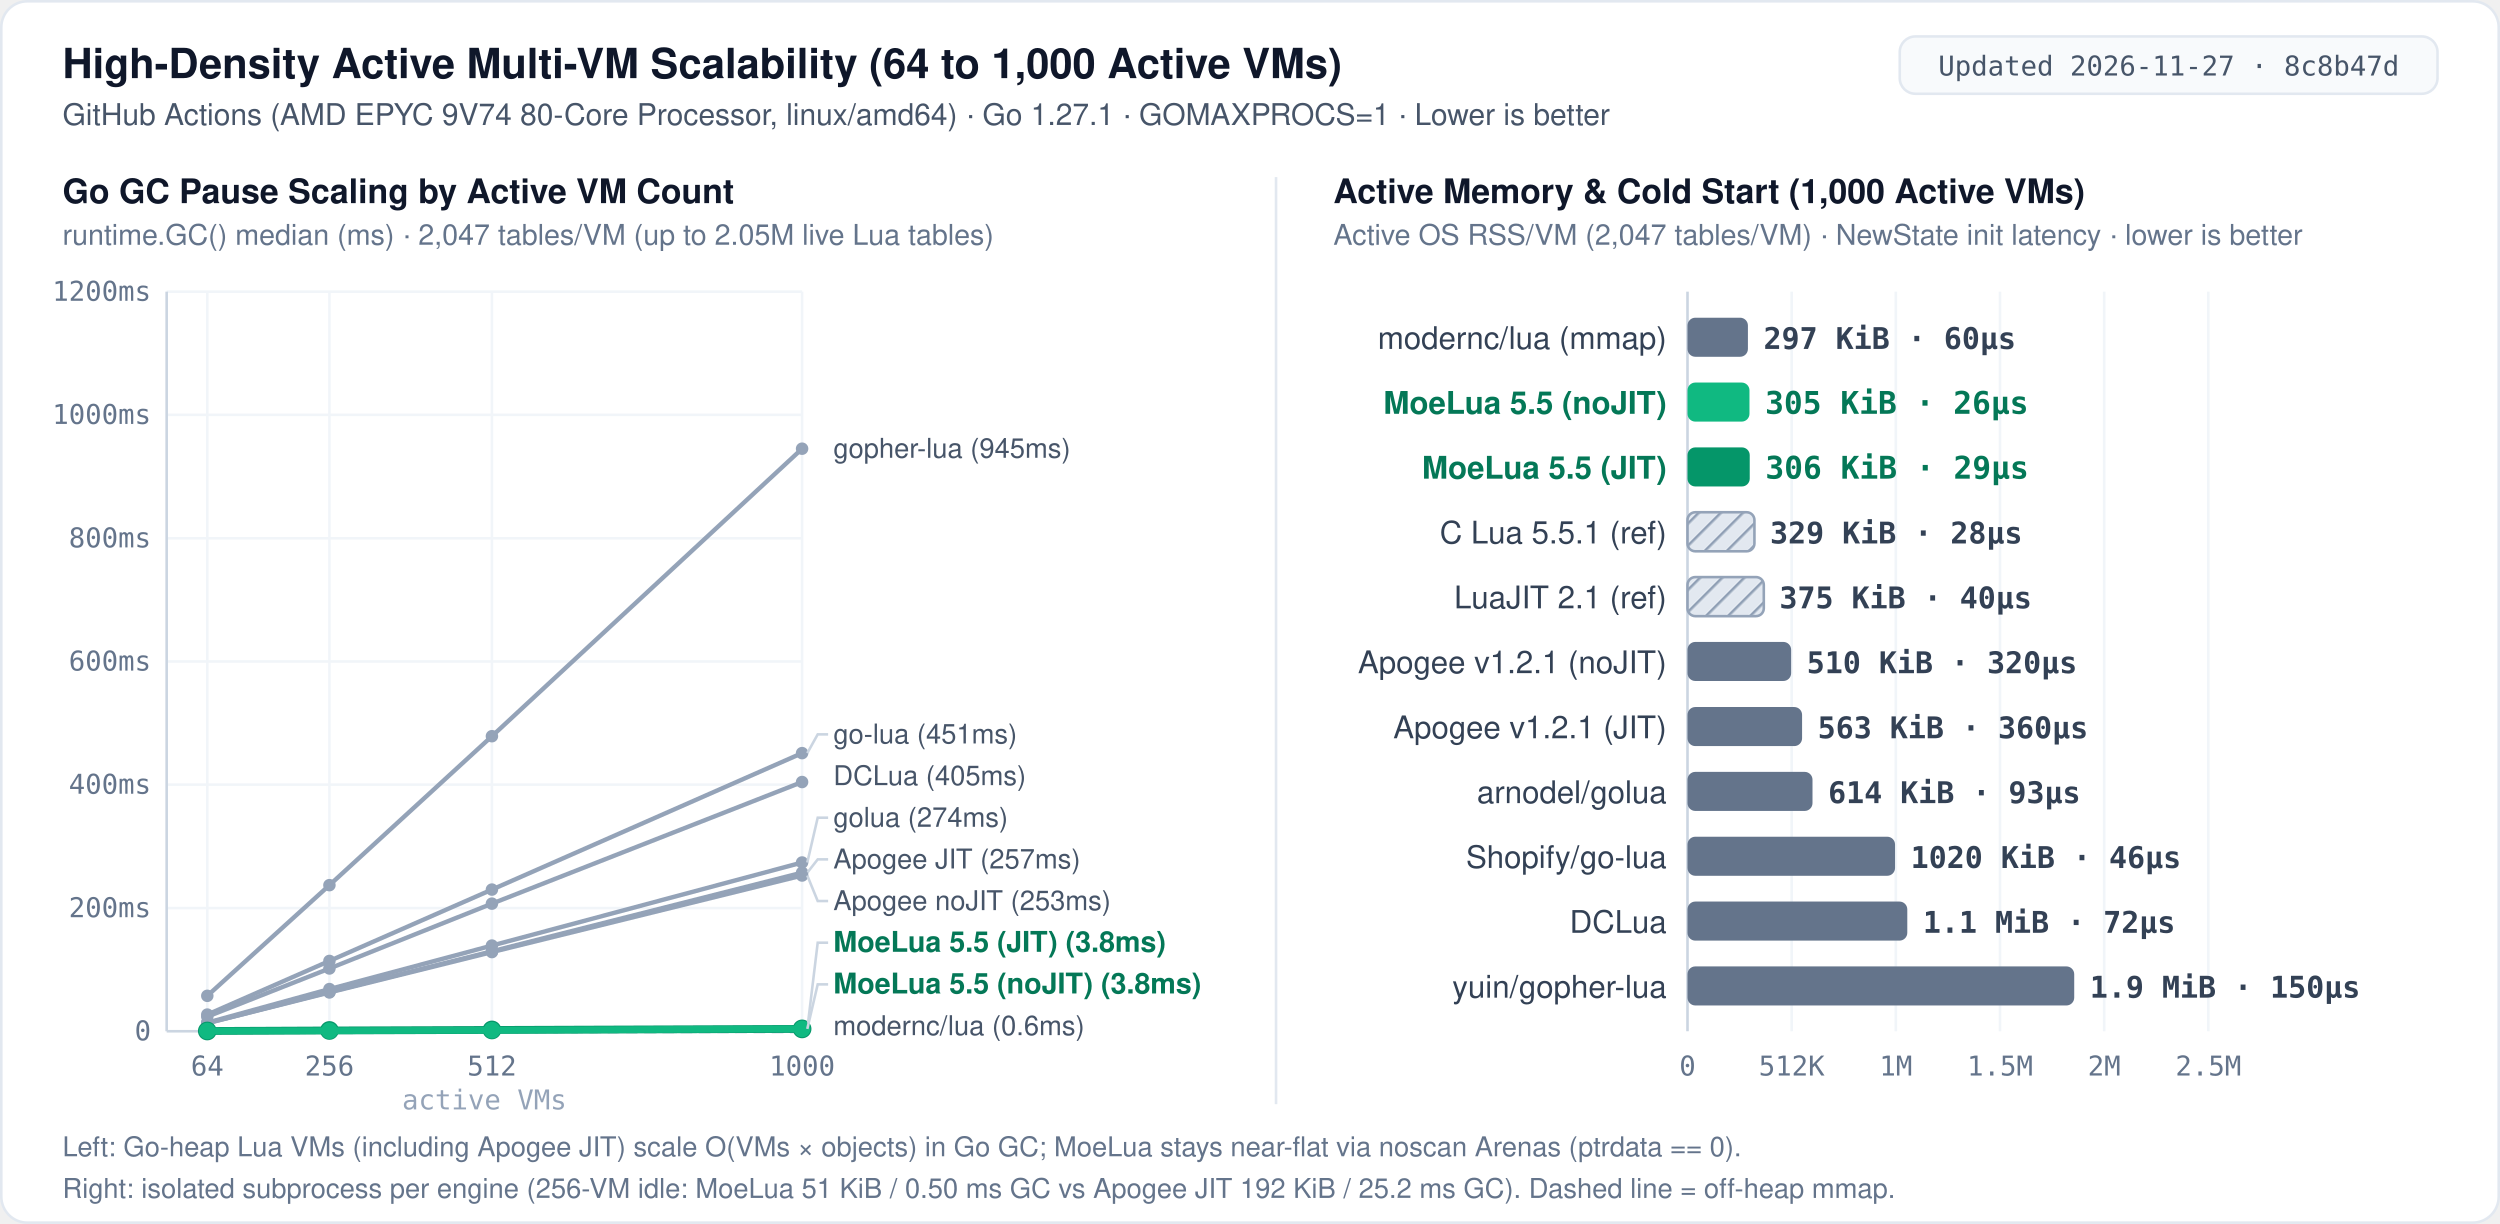
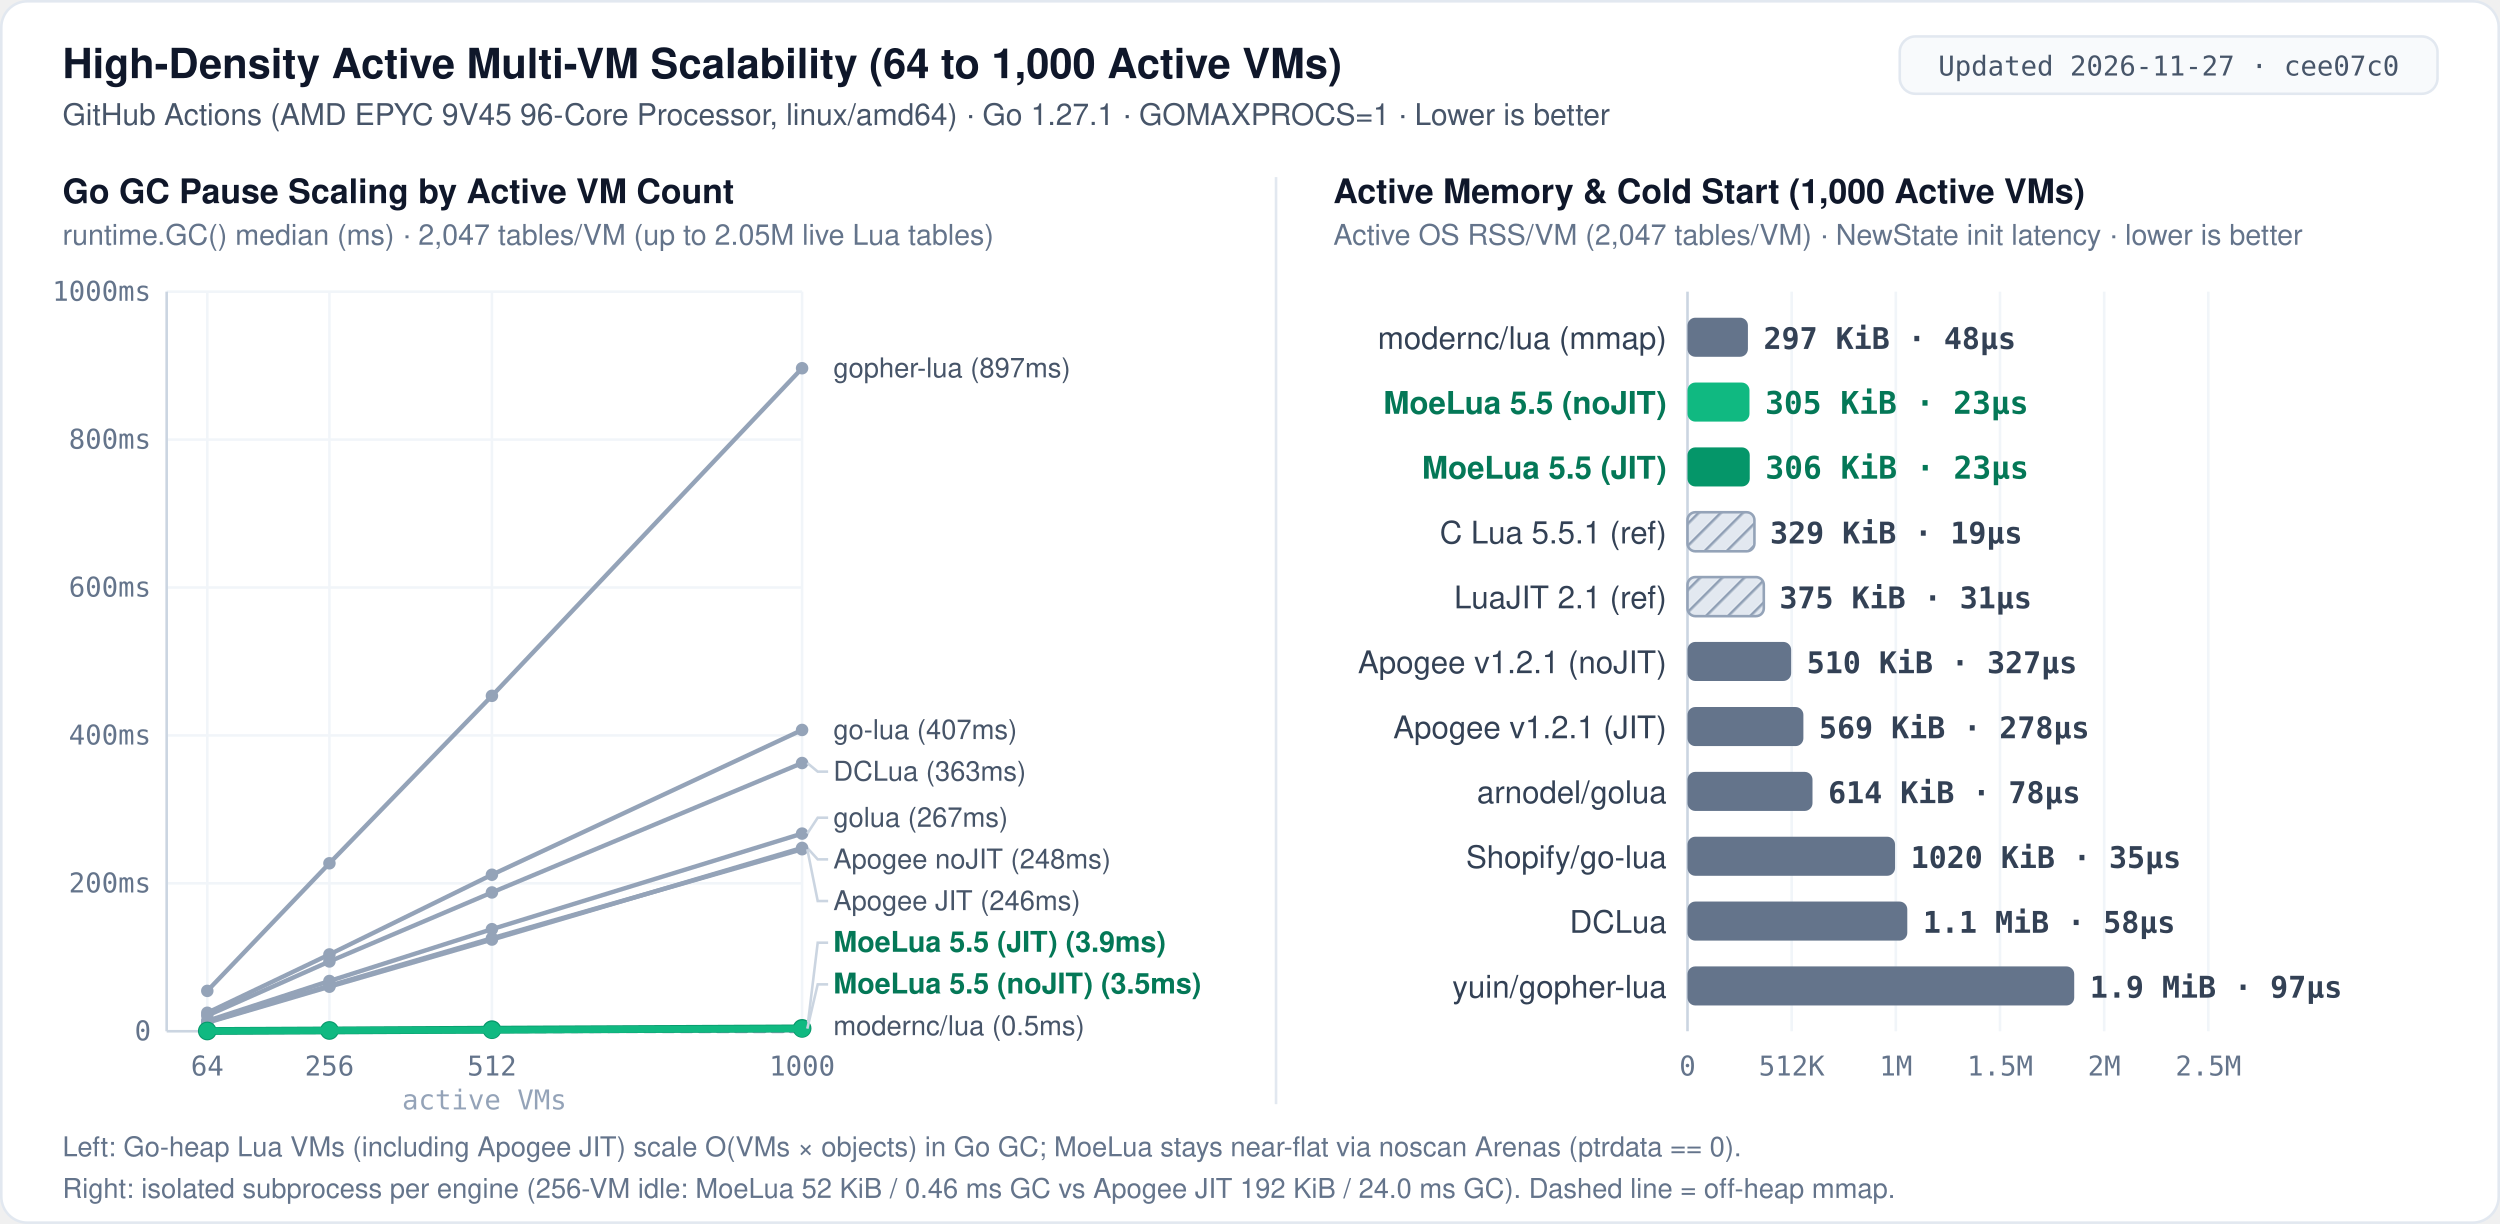
<svg xmlns="http://www.w3.org/2000/svg" width="960" height="470" viewBox="0 0 960 470" role="img" aria-label="MoeLua 5.5 high-density multi-VM scalability: Go GC pause from 64 to 1000 active VMs and per-VM memory and cold start">
  <defs>
    <pattern id="hatch" width="6" height="6" patternUnits="userSpaceOnUse" patternTransform="rotate(45)">
      <rect width="6" height="6" fill="#e2e8f0" />
      <line x1="0" y1="0" x2="0" y2="6" stroke="#94a3b8" stroke-width="2" />
    </pattern>
    <style>
      .bg { fill: #ffffff; }
      .border { fill: none; stroke: #e2e8f0; stroke-width: 1; }
      .badge-bg { fill: #f8fafc; stroke: #e2e8f0; stroke-width: 1; }
      .badge-txt { font: 500 10.5px ui-monospace, SFMono-Regular, Menlo, Consolas, monospace; fill: #475569; text-anchor: middle; }
      .title { font: 700 16px -apple-system, BlinkMacSystemFont, "Segoe UI", Helvetica, Arial, sans-serif; fill: #0f172a; }
      .subtitle { font: 400 11.5px -apple-system, BlinkMacSystemFont, "Segoe UI", Helvetica, Arial, sans-serif; fill: #475569; }
      .panel-title { font: 700 13px -apple-system, BlinkMacSystemFont, "Segoe UI", Helvetica, Arial, sans-serif; fill: #0f172a; }
      .panel-sub { font: 400 11px -apple-system, BlinkMacSystemFont, "Segoe UI", Helvetica, Arial, sans-serif; fill: #64748b; }
      .label { font: 500 12px -apple-system, BlinkMacSystemFont, "Segoe UI", Helvetica, Arial, sans-serif; fill: #334155; text-anchor: end; }
      .label-hi { font: 700 12px -apple-system, BlinkMacSystemFont, "Segoe UI", Helvetica, Arial, sans-serif; fill: #047857; text-anchor: end; }
      .val { font: 600 11.5px ui-monospace, SFMono-Regular, Menlo, Consolas, monospace; fill: #334155; }
      .val-hi { font: 700 12px ui-monospace, SFMono-Regular, Menlo, Consolas, monospace; fill: #047857; }
      .end-lbl { font: 500 10.5px -apple-system, BlinkMacSystemFont, "Segoe UI", Helvetica, Arial, sans-serif; fill: #475569; }
      .end-lbl-hi { font: 700 11px -apple-system, BlinkMacSystemFont, "Segoe UI", Helvetica, Arial, sans-serif; fill: #047857; }
      .grid { stroke: #f1f5f9; stroke-width: 1; }
      .axis { stroke: #cbd5e1; stroke-width: 1; }
      .refline { stroke: #64748b; stroke-width: 1; stroke-dasharray: 3 3; }
      .leader { stroke: #cbd5e1; stroke-width: 1; fill: none; }
      .tick { font: 400 10.5px ui-monospace, SFMono-Regular, Menlo, Consolas, monospace; fill: #64748b; text-anchor: middle; }
      .tick-y { font: 400 10.5px ui-monospace, SFMono-Regular, Menlo, Consolas, monospace; fill: #64748b; text-anchor: end; }
      .foot { font: 400 10.5px -apple-system, BlinkMacSystemFont, "Segoe UI", Helvetica, Arial, sans-serif; fill: #64748b; }
      .bar-moe-jit { fill: #059669; }
      .bar-moe { fill: #10b981; }
      .bar-other { fill: #64748b; }
      .bar-ref { fill: url(#hatch); stroke: #94a3b8; stroke-width: 1; }
    </style>
  </defs>
  <rect x="0.5" y="0.5" width="959" height="469" rx="10" class="bg" />
  <rect x="0.5" y="0.5" width="959" height="469" rx="10" class="border" />
  <text x="24" y="30" class="title">High-Density Active Multi-VM Scalability (64 to 1,000 Active VMs)</text>
-   <text x="24" y="48" class="subtitle">GitHub Actions (AMD EPYC 9V74 80-Core Processor, linux/amd64) · Go 1.27.1 · GOMAXPROCS=1 · Lower is better</text>
+   <text x="24" y="48" class="subtitle">GitHub Actions (AMD EPYC 9V45 96-Core Processor, linux/amd64) · Go 1.27.1 · GOMAXPROCS=1 · Lower is better</text>
  <rect x="729.5" y="14" width="206.5" height="22" rx="6" class="badge-bg" />
-   <text x="832.8" y="29" class="badge-txt">Updated 2026-11-27 · 8c8b47d</text>
+   <text x="832.8" y="29" class="badge-txt">Updated 2026-11-27 · cee07c0</text>
  <line x1="490" y1="68" x2="490" y2="424" stroke="#e2e8f0" stroke-width="1" />
  <text x="24" y="78" class="panel-title">Go GC Pause Scaling by Active VM Count</text>
  <text x="24" y="94" class="panel-sub">runtime.GC() median (ms) · 2,047 tables/VM (up to 2.05M live Lua tables)</text>
  <line x1="64.0" y1="396.0" x2="308.0" y2="396.0" class="axis" />
  <text x="58.0" y="399.5" class="tick-y">0</text>
-   <line x1="64.0" y1="348.7" x2="308.0" y2="348.7" class="grid" />
-   <text x="58.0" y="352.2" class="tick-y">200ms</text>
-   <line x1="64.0" y1="301.3" x2="308.0" y2="301.3" class="grid" />
-   <text x="58.0" y="304.8" class="tick-y">400ms</text>
-   <line x1="64.0" y1="254.0" x2="308.0" y2="254.0" class="grid" />
-   <text x="58.0" y="257.5" class="tick-y">600ms</text>
-   <line x1="64.0" y1="206.7" x2="308.0" y2="206.7" class="grid" />
-   <text x="58.0" y="210.2" class="tick-y">800ms</text>
-   <line x1="64.0" y1="159.3" x2="308.0" y2="159.3" class="grid" />
-   <text x="58.0" y="162.8" class="tick-y">1000ms</text>
+   <line x1="64.0" y1="339.2" x2="308.0" y2="339.2" class="grid" />
+   <text x="58.0" y="342.7" class="tick-y">200ms</text>
+   <line x1="64.0" y1="282.4" x2="308.0" y2="282.4" class="grid" />
+   <text x="58.0" y="285.9" class="tick-y">400ms</text>
+   <line x1="64.0" y1="225.6" x2="308.0" y2="225.6" class="grid" />
+   <text x="58.0" y="229.1" class="tick-y">600ms</text>
+   <line x1="64.0" y1="168.8" x2="308.0" y2="168.8" class="grid" />
+   <text x="58.0" y="172.3" class="tick-y">800ms</text>
  <line x1="64.0" y1="112.0" x2="308.0" y2="112.0" class="grid" />
-   <text x="58.0" y="115.5" class="tick-y">1200ms</text>
+   <text x="58.0" y="115.5" class="tick-y">1000ms</text>
  <line x1="64.0" y1="112.0" x2="64.0" y2="396.0" class="axis" />
  <line x1="79.6" y1="112.0" x2="79.6" y2="396.0" class="grid" />
  <text x="79.6" y="413" class="tick">64</text>
  <line x1="126.5" y1="112.0" x2="126.5" y2="396.0" class="grid" />
  <text x="126.5" y="413" class="tick">256</text>
  <line x1="188.9" y1="112.0" x2="188.9" y2="396.0" class="grid" />
  <text x="188.9" y="413" class="tick">512</text>
  <line x1="308.0" y1="112.0" x2="308.0" y2="396.0" class="grid" />
  <text x="308.0" y="413" class="tick">1000</text>
  <text x="186.0" y="426" class="tick" style="fill:#94a3b8">active VMs</text>
-   <polyline fill="none" stroke="#94a3b8" stroke-width="1.7" stroke-linecap="round" stroke-linejoin="round" points="79.6,382.4 126.5,339.9 188.9,282.7 308.0,172.3" />
-   <circle cx="79.6" cy="382.4" r="2.4" fill="#94a3b8" />
-   <circle cx="126.5" cy="339.9" r="2.4" fill="#94a3b8" />
-   <circle cx="188.9" cy="282.7" r="2.4" fill="#94a3b8" />
-   <circle cx="308.0" cy="172.3" r="2.4" fill="#94a3b8" />
-   <text x="320.0" y="175.8" class="end-lbl">gopher-lua (945ms)</text>
-   <polyline fill="none" stroke="#94a3b8" stroke-width="1.7" stroke-linecap="round" stroke-linejoin="round" points="79.6,389.6 126.5,369.0 188.9,341.6 308.0,289.2" />
-   <circle cx="79.6" cy="389.6" r="2.4" fill="#94a3b8" />
-   <circle cx="126.5" cy="369.0" r="2.4" fill="#94a3b8" />
-   <circle cx="188.9" cy="341.6" r="2.4" fill="#94a3b8" />
-   <circle cx="308.0" cy="289.2" r="2.4" fill="#94a3b8" />
-   <polyline class="leader" points="310.0,289.2 314.0,282.0 318.0,282.0" />
-   <text x="320.0" y="285.5" class="end-lbl">go-lua (451ms)</text>
-   <polyline fill="none" stroke="#94a3b8" stroke-width="1.7" stroke-linecap="round" stroke-linejoin="round" points="79.6,390.4 126.5,371.9 188.9,347.0 308.0,300.3" />
-   <circle cx="79.6" cy="390.4" r="2.4" fill="#94a3b8" />
-   <circle cx="126.5" cy="371.9" r="2.4" fill="#94a3b8" />
-   <circle cx="188.9" cy="347.0" r="2.4" fill="#94a3b8" />
-   <circle cx="308.0" cy="300.3" r="2.4" fill="#94a3b8" />
-   <text x="320.0" y="301.5" class="end-lbl">DCLua (405ms)</text>
-   <polyline fill="none" stroke="#94a3b8" stroke-width="1.7" stroke-linecap="round" stroke-linejoin="round" points="79.6,392.7 126.5,379.8 188.9,363.1 308.0,331.2" />
+   <polyline fill="none" stroke="#94a3b8" stroke-width="1.7" stroke-linecap="round" stroke-linejoin="round" points="79.6,380.5 126.5,331.5 188.9,267.2 308.0,141.4" />
+   <circle cx="79.6" cy="380.5" r="2.4" fill="#94a3b8" />
+   <circle cx="126.5" cy="331.5" r="2.4" fill="#94a3b8" />
+   <circle cx="188.9" cy="267.2" r="2.4" fill="#94a3b8" />
+   <circle cx="308.0" cy="141.4" r="2.4" fill="#94a3b8" />
+   <text x="320.0" y="144.9" class="end-lbl">gopher-lua (897ms)</text>
+   <polyline fill="none" stroke="#94a3b8" stroke-width="1.7" stroke-linecap="round" stroke-linejoin="round" points="79.6,388.9 126.5,366.5 188.9,335.9 308.0,280.3" />
+   <circle cx="79.6" cy="388.9" r="2.4" fill="#94a3b8" />
+   <circle cx="126.5" cy="366.5" r="2.4" fill="#94a3b8" />
+   <circle cx="188.9" cy="335.9" r="2.4" fill="#94a3b8" />
+   <circle cx="308.0" cy="280.3" r="2.4" fill="#94a3b8" />
+   <text x="320.0" y="283.8" class="end-lbl">go-lua (407ms)</text>
+   <polyline fill="none" stroke="#94a3b8" stroke-width="1.7" stroke-linecap="round" stroke-linejoin="round" points="79.6,390.0 126.5,369.2 188.9,342.7 308.0,293.0" />
+   <circle cx="79.6" cy="390.0" r="2.4" fill="#94a3b8" />
+   <circle cx="126.5" cy="369.2" r="2.4" fill="#94a3b8" />
+   <circle cx="188.9" cy="342.7" r="2.4" fill="#94a3b8" />
+   <circle cx="308.0" cy="293.0" r="2.4" fill="#94a3b8" />
+   <polyline class="leader" points="310.0,293.0 314.0,296.3 318.0,296.3" />
+   <text x="320.0" y="299.8" class="end-lbl">DCLua (363ms)</text>
+   <polyline fill="none" stroke="#94a3b8" stroke-width="1.7" stroke-linecap="round" stroke-linejoin="round" points="79.6,392.0 126.5,376.7 188.9,356.8 308.0,320.1" />
+   <circle cx="79.6" cy="392.0" r="2.4" fill="#94a3b8" />
+   <circle cx="126.5" cy="376.7" r="2.4" fill="#94a3b8" />
+   <circle cx="188.9" cy="356.8" r="2.4" fill="#94a3b8" />
+   <circle cx="308.0" cy="320.1" r="2.4" fill="#94a3b8" />
+   <polyline class="leader" points="310.0,320.1 314.0,314.0 318.0,314.0" />
+   <text x="320.0" y="317.5" class="end-lbl">golua (267ms)</text>
+   <polyline fill="none" stroke="#94a3b8" stroke-width="1.7" stroke-linecap="round" stroke-linejoin="round" points="79.6,392.7 126.5,378.9 188.9,360.8 308.0,325.6" />
  <circle cx="79.6" cy="392.7" r="2.4" fill="#94a3b8" />
-   <circle cx="126.5" cy="379.8" r="2.4" fill="#94a3b8" />
-   <circle cx="188.9" cy="363.1" r="2.4" fill="#94a3b8" />
-   <circle cx="308.0" cy="331.2" r="2.4" fill="#94a3b8" />
-   <polyline class="leader" points="310.0,331.2 314.0,314.0 318.0,314.0" />
-   <text x="320.0" y="317.5" class="end-lbl">golua (274ms)</text>
-   <polyline fill="none" stroke="#94a3b8" stroke-width="1.7" stroke-linecap="round" stroke-linejoin="round" points="79.6,392.9 126.5,380.9 188.9,365.3 308.0,335.1" />
-   <circle cx="79.6" cy="392.9" r="2.4" fill="#94a3b8" />
-   <circle cx="126.5" cy="380.9" r="2.4" fill="#94a3b8" />
-   <circle cx="188.9" cy="365.3" r="2.4" fill="#94a3b8" />
-   <circle cx="308.0" cy="335.1" r="2.4" fill="#94a3b8" />
-   <polyline class="leader" points="310.0,335.1 314.0,330.0 318.0,330.0" />
-   <text x="320.0" y="333.5" class="end-lbl">Apogee JIT (257ms)</text>
-   <polyline fill="none" stroke="#94a3b8" stroke-width="1.7" stroke-linecap="round" stroke-linejoin="round" points="79.6,392.9 126.5,381.1 188.9,365.6 308.0,336.2" />
-   <circle cx="79.6" cy="392.9" r="2.4" fill="#94a3b8" />
-   <circle cx="126.5" cy="381.1" r="2.4" fill="#94a3b8" />
-   <circle cx="188.9" cy="365.6" r="2.4" fill="#94a3b8" />
-   <circle cx="308.0" cy="336.2" r="2.4" fill="#94a3b8" />
-   <polyline class="leader" points="310.0,336.2 314.0,346.0 318.0,346.0" />
-   <text x="320.0" y="349.5" class="end-lbl">Apogee noJIT (253ms)</text>
+   <circle cx="126.5" cy="378.9" r="2.4" fill="#94a3b8" />
+   <circle cx="188.9" cy="360.8" r="2.4" fill="#94a3b8" />
+   <circle cx="308.0" cy="325.6" r="2.4" fill="#94a3b8" />
+   <polyline class="leader" points="310.0,325.6 314.0,330.0 318.0,330.0" />
+   <text x="320.0" y="333.5" class="end-lbl">Apogee noJIT (248ms)</text>
+   <polyline fill="none" stroke="#94a3b8" stroke-width="1.7" stroke-linecap="round" stroke-linejoin="round" points="79.6,392.5 126.5,378.5 188.9,360.3 308.0,326.1" />
+   <circle cx="79.6" cy="392.5" r="2.4" fill="#94a3b8" />
+   <circle cx="126.5" cy="378.5" r="2.4" fill="#94a3b8" />
+   <circle cx="188.9" cy="360.3" r="2.4" fill="#94a3b8" />
+   <circle cx="308.0" cy="326.1" r="2.4" fill="#94a3b8" />
+   <polyline class="leader" points="310.0,326.1 314.0,346.0 318.0,346.0" />
+   <text x="320.0" y="349.5" class="end-lbl">Apogee JIT (246ms)</text>
  <polyline fill="none" stroke="#94a3b8" stroke-width="1.7" stroke-dasharray="4 3" stroke-linecap="round" stroke-linejoin="round" points="79.6,396.0 126.5,395.9 188.9,395.9 308.0,395.9" />
  <circle cx="79.6" cy="396.0" r="2.4" fill="#94a3b8" />
  <circle cx="126.5" cy="395.9" r="2.4" fill="#94a3b8" />
  <circle cx="188.9" cy="395.9" r="2.4" fill="#94a3b8" />
  <circle cx="308.0" cy="395.9" r="2.4" fill="#94a3b8" />
-   <text x="320.0" y="397.5" class="end-lbl">modernc/lua (0.6ms)</text>
-   <polyline fill="none" stroke="#059669" stroke-width="3.0" stroke-linecap="round" stroke-linejoin="round" points="79.6,395.9 126.5,395.7 188.9,395.5 308.0,395.1" />
+   <text x="320.0" y="397.5" class="end-lbl">modernc/lua (0.5ms)</text>
+   <polyline fill="none" stroke="#059669" stroke-width="3.0" stroke-linecap="round" stroke-linejoin="round" points="79.6,395.9 126.5,395.7 188.9,395.4 308.0,394.9" />
  <circle cx="79.6" cy="395.9" r="3.6" fill="#059669" />
  <circle cx="126.5" cy="395.7" r="3.6" fill="#059669" />
-   <circle cx="188.9" cy="395.5" r="3.6" fill="#059669" />
-   <circle cx="308.0" cy="395.1" r="3.6" fill="#059669" />
-   <polyline class="leader" points="310.0,395.1 314.0,362.0 318.0,362.0" />
-   <text x="320.0" y="365.5" class="end-lbl-hi">MoeLua 5.5 (JIT) (3.8ms)</text>
-   <polyline fill="none" stroke="#10b981" stroke-width="2.6" stroke-linecap="round" stroke-linejoin="round" points="79.6,395.9 126.5,395.8 188.9,395.6 308.0,395.1" />
+   <circle cx="188.9" cy="395.4" r="3.6" fill="#059669" />
+   <circle cx="308.0" cy="394.9" r="3.6" fill="#059669" />
+   <polyline class="leader" points="310.0,394.9 314.0,362.0 318.0,362.0" />
+   <text x="320.0" y="365.5" class="end-lbl-hi">MoeLua 5.5 (JIT) (3.9ms)</text>
+   <polyline fill="none" stroke="#10b981" stroke-width="2.6" stroke-linecap="round" stroke-linejoin="round" points="79.6,395.9 126.5,395.7 188.9,395.5 308.0,395.0" />
  <circle cx="79.6" cy="395.9" r="3.2" fill="#10b981" />
-   <circle cx="126.5" cy="395.8" r="3.2" fill="#10b981" />
-   <circle cx="188.9" cy="395.6" r="3.2" fill="#10b981" />
-   <circle cx="308.0" cy="395.1" r="3.2" fill="#10b981" />
-   <polyline class="leader" points="310.0,395.1 314.0,378.0 318.0,378.0" />
-   <text x="320.0" y="381.5" class="end-lbl-hi">MoeLua 5.5 (noJIT) (3.8ms)</text>
+   <circle cx="126.5" cy="395.7" r="3.2" fill="#10b981" />
+   <circle cx="188.9" cy="395.5" r="3.2" fill="#10b981" />
+   <circle cx="308.0" cy="395.0" r="3.2" fill="#10b981" />
+   <polyline class="leader" points="310.0,395.0 314.0,378.0 318.0,378.0" />
+   <text x="320.0" y="381.5" class="end-lbl-hi">MoeLua 5.5 (noJIT) (3.5ms)</text>
  <text x="512" y="78" class="panel-title">Active Memory &amp; Cold Start (1,000 Active VMs)</text>
  <text x="512" y="94" class="panel-sub">Active OS RSS/VM (2,047 tables/VM) · NewState init latency · lower is better</text>
  <line x1="648.0" y1="112.0" x2="648.0" y2="396.0" class="axis" />
  <text x="648.0" y="413" class="tick">0</text>
  <line x1="688.0" y1="112.0" x2="688.0" y2="396.0" class="grid" />
  <text x="688.0" y="413" class="tick">512K</text>
  <line x1="728.0" y1="112.0" x2="728.0" y2="396.0" class="grid" />
  <text x="728.0" y="413" class="tick">1M</text>
  <line x1="768.0" y1="112.0" x2="768.0" y2="396.0" class="grid" />
  <text x="768.0" y="413" class="tick">1.5M</text>
  <line x1="808.0" y1="112.0" x2="808.0" y2="396.0" class="grid" />
  <text x="808.0" y="413" class="tick">2M</text>
  <line x1="848.0" y1="112.0" x2="848.0" y2="396.0" class="grid" />
  <text x="848.0" y="413" class="tick">2.5M</text>
  <text x="640" y="134.0" class="label">modernc/lua (mmap)</text>
  <rect x="648.0" y="122.0" width="23.2" height="15.0" rx="3" class="bar-other" />
-   <text x="677.2" y="134.0" class="val">297 KiB · 60µs</text>
+   <text x="677.2" y="134.0" class="val">297 KiB · 48µs</text>
  <text x="640" y="158.9" class="label-hi">MoeLua 5.5 (noJIT)</text>
  <rect x="648.0" y="146.9" width="23.8" height="15.0" rx="3" class="bar-moe" />
-   <text x="677.8" y="158.9" class="val-hi">305 KiB · 26µs</text>
+   <text x="677.8" y="158.9" class="val-hi">305 KiB · 23µs</text>
  <text x="640" y="183.8" class="label-hi">MoeLua 5.5 (JIT)</text>
  <rect x="648.0" y="171.8" width="23.9" height="15.0" rx="3" class="bar-moe-jit" />
-   <text x="677.9" y="183.8" class="val-hi">306 KiB · 29µs</text>
+   <text x="677.9" y="183.8" class="val-hi">306 KiB · 23µs</text>
  <text x="640" y="208.7" class="label">C Lua 5.5.1 (ref)</text>
  <rect x="648.0" y="196.7" width="25.7" height="15.0" rx="3" class="bar-ref" />
-   <text x="679.7" y="208.7" class="val">329 KiB · 28µs</text>
+   <text x="679.7" y="208.7" class="val">329 KiB · 19µs</text>
  <text x="640" y="233.6" class="label">LuaJIT 2.1 (ref)</text>
  <rect x="648.0" y="221.6" width="29.3" height="15.0" rx="3" class="bar-ref" />
-   <text x="683.3" y="233.6" class="val">375 KiB · 40µs</text>
+   <text x="683.3" y="233.6" class="val">375 KiB · 31µs</text>
  <text x="640" y="258.5" class="label">Apogee v1.2.1 (noJIT)</text>
  <rect x="648.0" y="246.5" width="39.8" height="15.0" rx="3" class="bar-other" />
-   <text x="693.8" y="258.5" class="val">510 KiB · 320µs</text>
+   <text x="693.8" y="258.5" class="val">510 KiB · 327µs</text>
  <text x="640" y="283.5" class="label">Apogee v1.2.1 (JIT)</text>
-   <rect x="648.0" y="271.5" width="44.0" height="15.0" rx="3" class="bar-other" />
-   <text x="698.0" y="283.5" class="val">563 KiB · 360µs</text>
+   <rect x="648.0" y="271.5" width="44.5" height="15.0" rx="3" class="bar-other" />
+   <text x="698.5" y="283.5" class="val">569 KiB · 278µs</text>
  <text x="640" y="308.4" class="label">arnodel/golua</text>
  <rect x="648.0" y="296.4" width="48.0" height="15.0" rx="3" class="bar-other" />
-   <text x="702.0" y="308.4" class="val">614 KiB · 93µs</text>
+   <text x="702.0" y="308.4" class="val">614 KiB · 78µs</text>
  <text x="640" y="333.3" class="label">Shopify/go-lua</text>
  <rect x="648.0" y="321.3" width="79.7" height="15.0" rx="3" class="bar-other" />
-   <text x="733.7" y="333.3" class="val">1020 KiB · 46µs</text>
+   <text x="733.7" y="333.3" class="val">1020 KiB · 35µs</text>
  <text x="640" y="358.2" class="label">DCLua</text>
  <rect x="648.0" y="346.2" width="84.4" height="15.0" rx="3" class="bar-other" />
-   <text x="738.4" y="358.2" class="val">1.1 MiB · 72µs</text>
+   <text x="738.4" y="358.2" class="val">1.1 MiB · 58µs</text>
  <text x="640" y="383.1" class="label">yuin/gopher-lua</text>
  <rect x="648.0" y="371.1" width="148.5" height="15.0" rx="3" class="bar-other" />
-   <text x="802.5" y="383.1" class="val">1.9 MiB · 150µs</text>
+   <text x="802.5" y="383.1" class="val">1.9 MiB · 97µs</text>
  <text x="24" y="444" class="foot">Left: Go-heap Lua VMs (including Apogee JIT) scale O(VMs × objects) in Go GC; MoeLua stays near-flat via noscan Arenas (ptrdata == 0).</text>
-   <text x="24" y="460" class="foot">Right: isolated subprocess per engine (256-VM idle: MoeLua 51 KiB / 0.50 ms GC vs Apogee JIT 192 KiB / 25.2 ms GC). Dashed line = off-heap mmap.</text>
+   <text x="24" y="460" class="foot">Right: isolated subprocess per engine (256-VM idle: MoeLua 52 KiB / 0.46 ms GC vs Apogee JIT 192 KiB / 24.0 ms GC). Dashed line = off-heap mmap.</text>
</svg>
